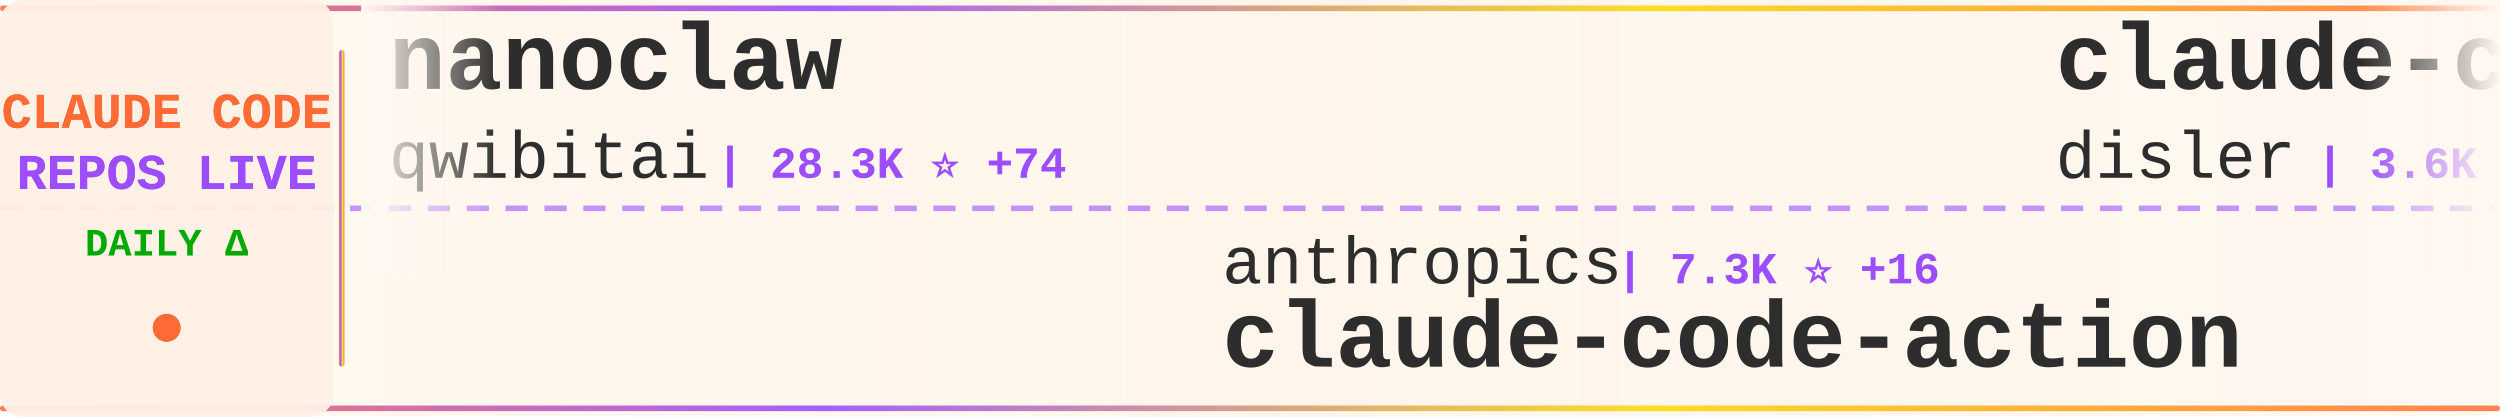
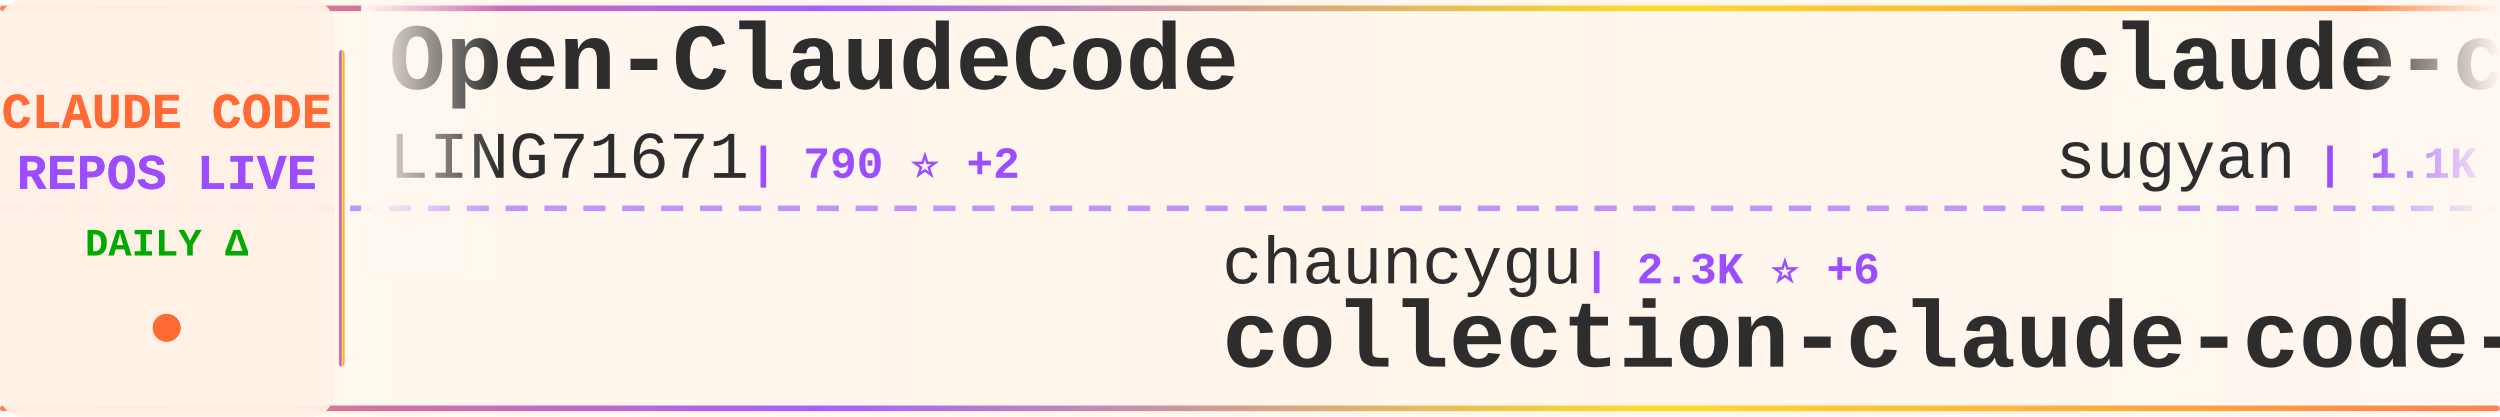
<svg xmlns="http://www.w3.org/2000/svg" width="900" height="150">
  <defs>
    <linearGradient id="tickerBg" x1="0%" y1="0%" x2="100%" y2="0%">
      <stop offset="0%" style="stop-color:#fff8f0;stop-opacity:0.98" />
      <stop offset="50%" style="stop-color:#fff5eb;stop-opacity:1" />
      <stop offset="100%" style="stop-color:#fff8f0;stop-opacity:0.98" />
    </linearGradient>
    <linearGradient id="borderGrad" x1="0%" y1="0%" x2="100%" y2="0%">
      <stop offset="0%" style="stop-color:#FF6B35;stop-opacity:0.85">
        <animate attributeName="stop-opacity" values="0.85;1;0.85" dur="2s" repeatCount="indefinite" />
      </stop>
      <stop offset="33%" style="stop-color:#9C4EFF;stop-opacity:0.9">
        <animate attributeName="stop-opacity" values="0.9;1;0.9" dur="2.2s" repeatCount="indefinite" />
      </stop>
      <stop offset="66%" style="stop-color:#FFD700;stop-opacity:0.85">
        <animate attributeName="stop-opacity" values="0.85;1;0.85" dur="1.8s" repeatCount="indefinite" />
      </stop>
      <stop offset="100%" style="stop-color:#FF6B35;stop-opacity:0.85">
        <animate attributeName="stop-opacity" values="0.85;1;0.85" dur="2s" repeatCount="indefinite" />
      </stop>
    </linearGradient>
    <filter id="textGlow">
      <feGaussianBlur stdDeviation="0.15" result="coloredBlur" />
      <feMerge>
        <feMergeNode in="coloredBlur" />
        <feMergeNode in="SourceGraphic" />
      </feMerge>
    </filter>
    <filter id="metricGlow">
      <feGaussianBlur stdDeviation="0.2" result="coloredBlur" />
      <feMerge>
        <feMergeNode in="coloredBlur" />
        <feMergeNode in="SourceGraphic" />
      </feMerge>
    </filter>
    <linearGradient id="leftFade" x1="0%" y1="0%" x2="100%" y2="0%">
      <stop offset="0%" style="stop-color:#fff8f0;stop-opacity:1" />
      <stop offset="100%" style="stop-color:#fff8f0;stop-opacity:0" />
    </linearGradient>
    <linearGradient id="rightFade" x1="0%" y1="0%" x2="100%" y2="0%">
      <stop offset="0%" style="stop-color:#fff8f0;stop-opacity:0" />
      <stop offset="100%" style="stop-color:#fff8f0;stop-opacity:1" />
    </linearGradient>
  </defs>
  <rect width="900" height="150" fill="url(#tickerBg)" rx="8" />
  <rect x="0" y="2" width="900" height="2" fill="url(#borderGrad)" rx="1" />
  <rect x="0" y="146" width="900" height="2" fill="url(#borderGrad)" rx="1" />
  <line x1="0" y1="75" x2="900" y2="75" stroke="#9C4EFF" stroke-width="2" stroke-dasharray="8 6" opacity="0.6" />
  <rect x="0" y="0" width="120" height="150" fill="#fff0e6" opacity="0.95" rx="8" />
  <text x="60" y="46" font-family="'Courier New', monospace" font-size="18" font-weight="bold" fill="#FF6B35" text-anchor="middle" filter="url(#textGlow)">
    CLAUDE CODE
  </text>
  <text x="60" y="68" font-family="'Courier New', monospace" font-size="18" font-weight="bold" fill="#9C4EFF" text-anchor="middle" filter="url(#textGlow)">
    REPOS LIVE
  </text>
  <text x="60" y="92" font-family="'Courier New', monospace" font-size="14" font-weight="bold" fill="#00aa00" text-anchor="middle">
    DAILY Δ
  </text>
  <circle cx="60" cy="118" r="5" fill="#FF6B35" filter="url(#metricGlow)">
    <animate attributeName="r" values="4;6;4" dur="1.5s" repeatCount="indefinite" />
    <animate attributeName="opacity" values="0.6;1;0.6" dur="1.5s" repeatCount="indefinite" />
  </circle>
  <rect x="122" y="18" width="2" height="114" fill="url(#borderGrad)" rx="1" />
  <clipPath id="tickerClip">
    <rect x="130" y="0" width="770" height="150" />
  </clipPath>
  <g clip-path="url(#tickerClip)">
    <g id="tickerItems">
      <animateTransform attributeName="transform" attributeType="XML" type="translate" from="0 0" to="-3000 0" dur="54s" repeatCount="indefinite" />
      <g transform="translate(0, 0)">
-         <text x="140" y="32" font-family="'Courier New', monospace" font-size="34" font-weight="bold" fill="#2d2d2d">nanoclaw</text>
-         <text x="140" y="64" font-family="'Courier New', monospace" font-size="24" font-weight="normal" fill="#2d2d2d" opacity="1.0">qwibitai</text>
-         <text x="258" y="64" font-family="'Courier New', monospace" font-size="16" font-weight="bold" fill="#9C4EFF"> | 28.3K ⭐ +74</text>
+         <text x="140" y="32" font-family="'Courier New', monospace" font-size="34" font-weight="bold" fill="#2d2d2d">Open-ClaudeCode</text>
+         <text x="140" y="64" font-family="'Courier New', monospace" font-size="24" font-weight="normal" fill="#2d2d2d" opacity="1.0">LING71671</text>
+         <text x="270" y="64" font-family="'Courier New', monospace" font-size="16" font-weight="bold" fill="#9C4EFF"> | 790 ⭐ +2</text>
      </g>
      <g transform="translate(300, 0)">
-         <text x="140" y="102" font-family="'Courier New', monospace" font-size="24" font-weight="normal" fill="#2d2d2d" opacity="1.0">anthropics</text>
-         <text x="282" y="102" font-family="'Courier New', monospace" font-size="16" font-weight="bold" fill="#9C4EFF"> | 7.3K ⭐ +16</text>
-         <text x="140" y="132" font-family="'Courier New', monospace" font-size="34" font-weight="bold" fill="#2d2d2d">claude-code-action</text>
+         <text x="140" y="102" font-family="'Courier New', monospace" font-size="24" font-weight="normal" fill="#2d2d2d" opacity="1.0">chauncygu</text>
+         <text x="270" y="102" font-family="'Courier New', monospace" font-size="16" font-weight="bold" fill="#9C4EFF"> | 2.3K ⭐ +6</text>
+         <text x="140" y="132" font-family="'Courier New', monospace" font-size="34" font-weight="bold" fill="#2d2d2d">collection-claude-code-s...</text>
      </g>
      <g transform="translate(600, 0)">
-         <text x="140" y="32" font-family="'Courier New', monospace" font-size="34" font-weight="bold" fill="#2d2d2d">claude-code-hooks-master...</text>
-         <text x="140" y="64" font-family="'Courier New', monospace" font-size="24" font-weight="normal" fill="#2d2d2d" opacity="1.0">disler</text>
-         <text x="234" y="64" font-family="'Courier New', monospace" font-size="16" font-weight="bold" fill="#9C4EFF"> | 3.6K ⭐ +7</text>
+         <text x="140" y="32" font-family="'Courier New', monospace" font-size="34" font-weight="bold" fill="#2d2d2d">claude-code-webui</text>
+         <text x="140" y="64" font-family="'Courier New', monospace" font-size="24" font-weight="normal" fill="#2d2d2d" opacity="1.0">sugyan</text>
+         <text x="234" y="64" font-family="'Courier New', monospace" font-size="16" font-weight="bold" fill="#9C4EFF"> | 1.1K ⭐ +2</text>
      </g>
      <g transform="translate(900, 0)">
-         <text x="140" y="102" font-family="'Courier New', monospace" font-size="24" font-weight="normal" fill="#2d2d2d" opacity="1.0">wshobson</text>
-         <text x="258" y="102" font-family="'Courier New', monospace" font-size="16" font-weight="bold" fill="#9C4EFF"> | 34.5K ⭐ +57</text>
-         <text x="140" y="132" font-family="'Courier New', monospace" font-size="34" font-weight="bold" fill="#2d2d2d">agents</text>
+         <text x="140" y="102" font-family="'Courier New', monospace" font-size="24" font-weight="normal" fill="#2d2d2d" opacity="1.0">AICoderTudou</text>
+         <text x="306" y="102" font-family="'Courier New', monospace" font-size="16" font-weight="bold" fill="#9C4EFF"> | 496 ⭐</text>
+         <text x="140" y="132" font-family="'Courier New', monospace" font-size="34" font-weight="bold" fill="#2d2d2d">claude-code-tudou</text>
      </g>
      <g transform="translate(1200, 0)">
-         <text x="140" y="32" font-family="'Courier New', monospace" font-size="34" font-weight="bold" fill="#2d2d2d">claude-code-from-scratch</text>
-         <text x="140" y="64" font-family="'Courier New', monospace" font-size="24" font-weight="normal" fill="#2d2d2d" opacity="1.0">Windy3f3f3f3f</text>
-         <text x="318" y="64" font-family="'Courier New', monospace" font-size="16" font-weight="bold" fill="#9C4EFF"> | 1.0K ⭐ +10</text>
+         <text x="140" y="32" font-family="'Courier New', monospace" font-size="34" font-weight="bold" fill="#2d2d2d">claude-code-source</text>
+         <text x="140" y="64" font-family="'Courier New', monospace" font-size="24" font-weight="normal" fill="#2d2d2d" opacity="1.0">AprilNEA</text>
+         <text x="258" y="64" font-family="'Courier New', monospace" font-size="16" font-weight="bold" fill="#9C4EFF"> | 374 ⭐ +1</text>
      </g>
      <g transform="translate(1500, 0)">
-         <text x="140" y="102" font-family="'Courier New', monospace" font-size="24" font-weight="normal" fill="#2d2d2d" opacity="1.0">JrCx7scC</text>
-         <text x="258" y="102" font-family="'Courier New', monospace" font-size="16" font-weight="bold" fill="#9C4EFF"> | 362 ⭐ +1</text>
-         <text x="140" y="132" font-family="'Courier New', monospace" font-size="34" font-weight="bold" fill="#2d2d2d">claude-code-source</text>
+         <text x="140" y="102" font-family="'Courier New', monospace" font-size="24" font-weight="normal" fill="#2d2d2d" opacity="1.0">VoltAgent</text>
+         <text x="270" y="102" font-family="'Courier New', monospace" font-size="16" font-weight="bold" fill="#9C4EFF"> | 18.7K ⭐ +103</text>
+         <text x="140" y="132" font-family="'Courier New', monospace" font-size="34" font-weight="bold" fill="#2d2d2d">awesome-claude-code-suba...</text>
      </g>
      <g transform="translate(1800, 0)">
-         <text x="140" y="32" font-family="'Courier New', monospace" font-size="34" font-weight="bold" fill="#2d2d2d">claude-code-local</text>
-         <text x="140" y="64" font-family="'Courier New', monospace" font-size="24" font-weight="normal" fill="#2d2d2d" opacity="1.0">nicedreamzapp</text>
-         <text x="318" y="64" font-family="'Courier New', monospace" font-size="16" font-weight="bold" fill="#9C4EFF"> | 2.3K ⭐ +23</text>
+         <text x="140" y="32" font-family="'Courier New', monospace" font-size="34" font-weight="bold" fill="#2d2d2d">Auto-claude-code-researc...</text>
+         <text x="140" y="64" font-family="'Courier New', monospace" font-size="24" font-weight="normal" fill="#2d2d2d" opacity="1.0">wanshuiyin</text>
+         <text x="282" y="64" font-family="'Courier New', monospace" font-size="16" font-weight="bold" fill="#9C4EFF"> | 7.8K ⭐ +75</text>
      </g>
      <g transform="translate(2100, 0)">
-         <text x="140" y="102" font-family="'Courier New', monospace" font-size="24" font-weight="normal" fill="#2d2d2d" opacity="1.0">AprilNEA</text>
-         <text x="258" y="102" font-family="'Courier New', monospace" font-size="16" font-weight="bold" fill="#9C4EFF"> | 374 ⭐ +1</text>
-         <text x="140" y="132" font-family="'Courier New', monospace" font-size="34" font-weight="bold" fill="#2d2d2d">claude-code-source</text>
+         <text x="140" y="102" font-family="'Courier New', monospace" font-size="24" font-weight="normal" fill="#2d2d2d" opacity="1.0">oboard</text>
+         <text x="234" y="102" font-family="'Courier New', monospace" font-size="16" font-weight="bold" fill="#9C4EFF"> | 3.1K ⭐ +6</text>
+         <text x="140" y="132" font-family="'Courier New', monospace" font-size="34" font-weight="bold" fill="#2d2d2d">claude-code-rev</text>
      </g>
      <g transform="translate(2400, 0)">
-         <text x="140" y="32" font-family="'Courier New', monospace" font-size="34" font-weight="bold" fill="#2d2d2d">claude-howto</text>
-         <text x="140" y="64" font-family="'Courier New', monospace" font-size="24" font-weight="normal" fill="#2d2d2d" opacity="1.0">luongnv89</text>
-         <text x="270" y="64" font-family="'Courier New', monospace" font-size="16" font-weight="bold" fill="#9C4EFF"> | 30.2K ⭐ +406</text>
+         <text x="140" y="32" font-family="'Courier New', monospace" font-size="34" font-weight="bold" fill="#2d2d2d">claude-skills</text>
+         <text x="140" y="64" font-family="'Courier New', monospace" font-size="24" font-weight="normal" fill="#2d2d2d" opacity="1.0">alirezarezvani</text>
+         <text x="330" y="64" font-family="'Courier New', monospace" font-size="16" font-weight="bold" fill="#9C4EFF"> | 13.1K ⭐ +128</text>
      </g>
      <g transform="translate(2700, 0)">
-         <text x="140" y="102" font-family="'Courier New', monospace" font-size="24" font-weight="normal" fill="#2d2d2d" opacity="1.0">fuergaosi233</text>
-         <text x="306" y="102" font-family="'Courier New', monospace" font-size="16" font-weight="bold" fill="#9C4EFF"> | 2.5K ⭐ +4</text>
-         <text x="140" y="132" font-family="'Courier New', monospace" font-size="34" font-weight="bold" fill="#2d2d2d">claude-code-proxy</text>
+         <text x="140" y="102" font-family="'Courier New', monospace" font-size="24" font-weight="normal" fill="#2d2d2d" opacity="1.0">RichardAtCT</text>
+         <text x="294" y="102" font-family="'Courier New', monospace" font-size="16" font-weight="bold" fill="#9C4EFF"> | 2.5K ⭐ +4</text>
+         <text x="140" y="132" font-family="'Courier New', monospace" font-size="34" font-weight="bold" fill="#2d2d2d">claude-code-telegram</text>
      </g>
      <g transform="translate(3000, 0)">
-         <text x="140" y="32" font-family="'Courier New', monospace" font-size="34" font-weight="bold" fill="#2d2d2d">nanoclaw</text>
-         <text x="140" y="64" font-family="'Courier New', monospace" font-size="24" font-weight="normal" fill="#2d2d2d" opacity="1.0">qwibitai</text>
-         <text x="258" y="64" font-family="'Courier New', monospace" font-size="16" font-weight="bold" fill="#9C4EFF"> | 28.3K ⭐ +74</text>
+         <text x="140" y="32" font-family="'Courier New', monospace" font-size="34" font-weight="bold" fill="#2d2d2d">Open-ClaudeCode</text>
+         <text x="140" y="64" font-family="'Courier New', monospace" font-size="24" font-weight="normal" fill="#2d2d2d" opacity="1.0">LING71671</text>
+         <text x="270" y="64" font-family="'Courier New', monospace" font-size="16" font-weight="bold" fill="#9C4EFF"> | 790 ⭐ +2</text>
      </g>
      <g transform="translate(3300, 0)">
-         <text x="140" y="102" font-family="'Courier New', monospace" font-size="24" font-weight="normal" fill="#2d2d2d" opacity="1.0">anthropics</text>
-         <text x="282" y="102" font-family="'Courier New', monospace" font-size="16" font-weight="bold" fill="#9C4EFF"> | 7.3K ⭐ +16</text>
-         <text x="140" y="132" font-family="'Courier New', monospace" font-size="34" font-weight="bold" fill="#2d2d2d">claude-code-action</text>
+         <text x="140" y="102" font-family="'Courier New', monospace" font-size="24" font-weight="normal" fill="#2d2d2d" opacity="1.0">chauncygu</text>
+         <text x="270" y="102" font-family="'Courier New', monospace" font-size="16" font-weight="bold" fill="#9C4EFF"> | 2.3K ⭐ +6</text>
+         <text x="140" y="132" font-family="'Courier New', monospace" font-size="34" font-weight="bold" fill="#2d2d2d">collection-claude-code-s...</text>
      </g>
      <g transform="translate(3600, 0)">
-         <text x="140" y="32" font-family="'Courier New', monospace" font-size="34" font-weight="bold" fill="#2d2d2d">claude-code-hooks-master...</text>
-         <text x="140" y="64" font-family="'Courier New', monospace" font-size="24" font-weight="normal" fill="#2d2d2d" opacity="1.0">disler</text>
-         <text x="234" y="64" font-family="'Courier New', monospace" font-size="16" font-weight="bold" fill="#9C4EFF"> | 3.6K ⭐ +7</text>
+         <text x="140" y="32" font-family="'Courier New', monospace" font-size="34" font-weight="bold" fill="#2d2d2d">claude-code-webui</text>
+         <text x="140" y="64" font-family="'Courier New', monospace" font-size="24" font-weight="normal" fill="#2d2d2d" opacity="1.0">sugyan</text>
+         <text x="234" y="64" font-family="'Courier New', monospace" font-size="16" font-weight="bold" fill="#9C4EFF"> | 1.1K ⭐ +2</text>
      </g>
      <g transform="translate(3900, 0)">
-         <text x="140" y="102" font-family="'Courier New', monospace" font-size="24" font-weight="normal" fill="#2d2d2d" opacity="1.0">wshobson</text>
-         <text x="258" y="102" font-family="'Courier New', monospace" font-size="16" font-weight="bold" fill="#9C4EFF"> | 34.5K ⭐ +57</text>
-         <text x="140" y="132" font-family="'Courier New', monospace" font-size="34" font-weight="bold" fill="#2d2d2d">agents</text>
+         <text x="140" y="102" font-family="'Courier New', monospace" font-size="24" font-weight="normal" fill="#2d2d2d" opacity="1.0">AICoderTudou</text>
+         <text x="306" y="102" font-family="'Courier New', monospace" font-size="16" font-weight="bold" fill="#9C4EFF"> | 496 ⭐</text>
+         <text x="140" y="132" font-family="'Courier New', monospace" font-size="34" font-weight="bold" fill="#2d2d2d">claude-code-tudou</text>
      </g>
    </g>
  </g>
  <rect x="130" y="0" width="50" height="100" fill="url(#leftFade)" />
  <rect x="850" y="0" width="50" height="100" fill="url(#rightFade)" />
</svg>
